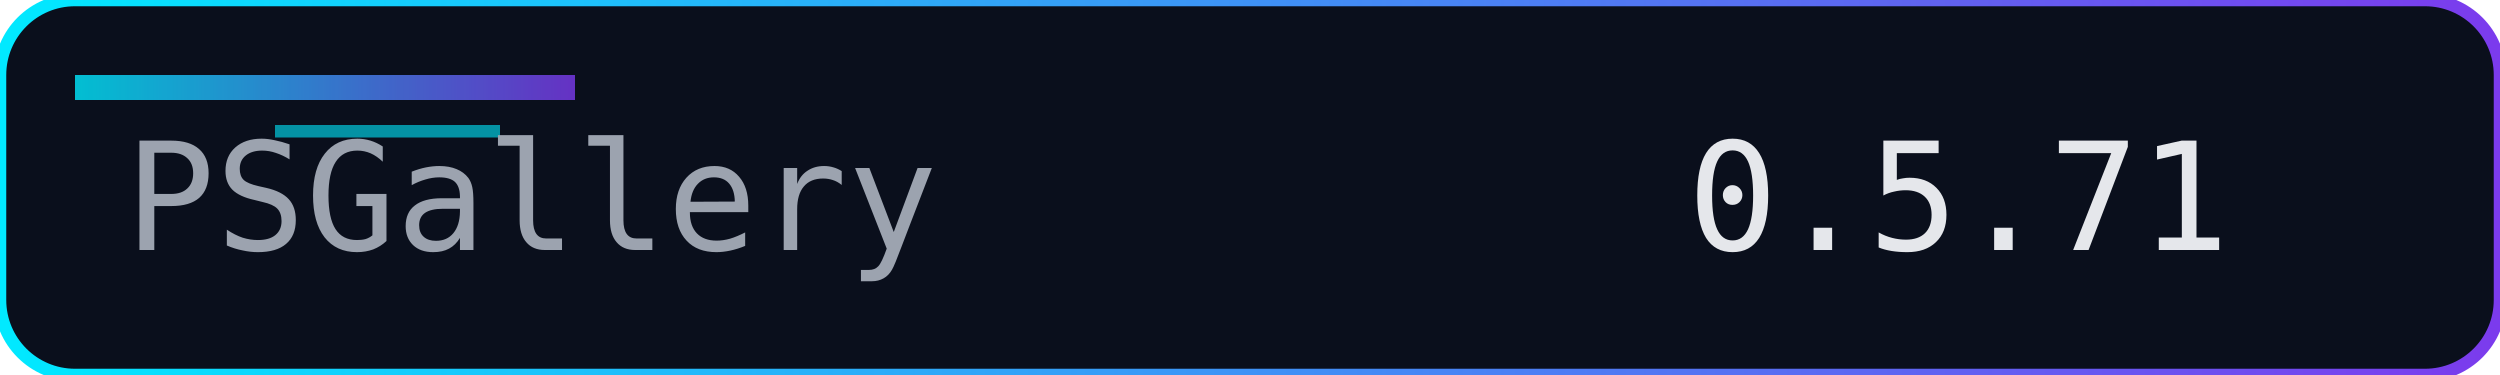
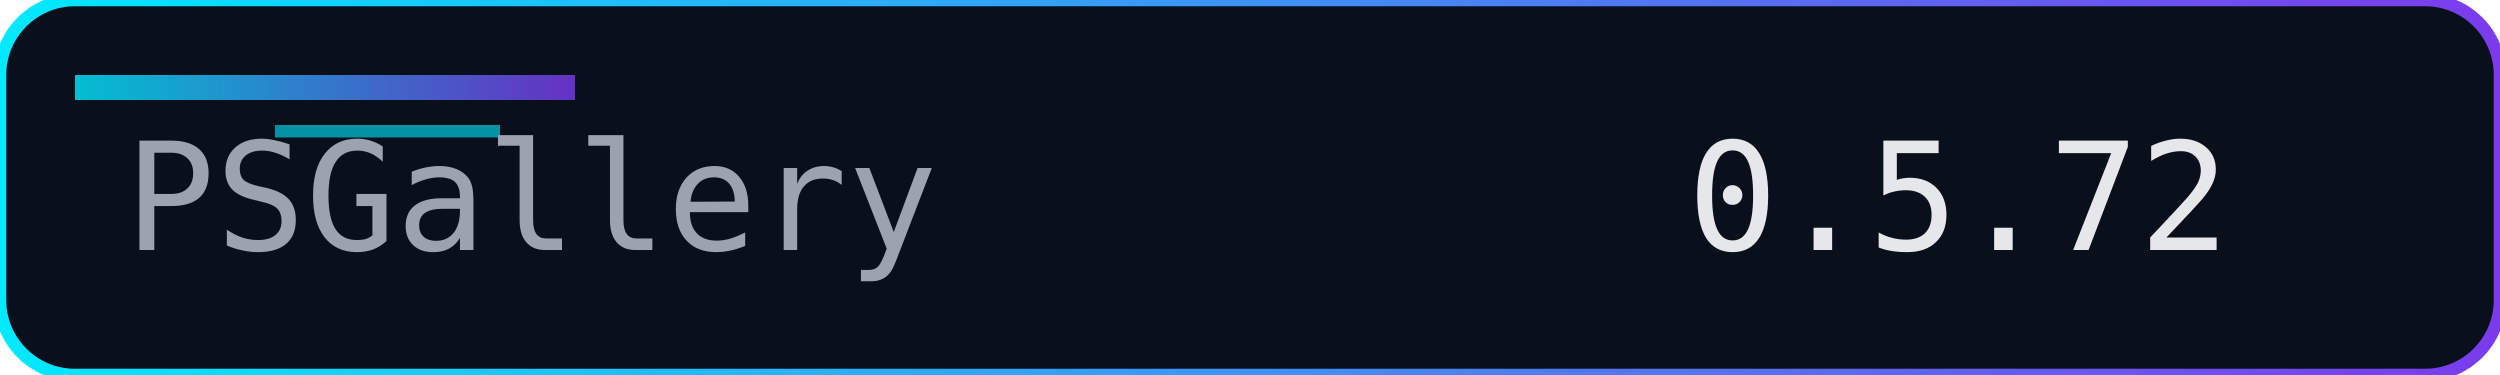
<svg xmlns="http://www.w3.org/2000/svg" width="200" height="30" role="img" aria-label="Version">
  <defs>
    <linearGradient id="accent" x1="0" y1="0" x2="1" y2="0">
      <stop offset="0%" stop-color="#00eaff" />
      <stop offset="100%" stop-color="#7c3aed" />
    </linearGradient>
  </defs>
  <rect width="200" height="30" rx="6" fill="#0a0f1c" />
  <rect width="200" height="30" rx="6" fill="none" stroke="url(#accent)" stroke-width="1" />
  <rect x="6" y="6" width="40" height="2" fill="url(#accent)" opacity="0.8" />
  <rect x="22" y="10" width="18" height="1" fill="#00eaff" opacity="0.6" />
  <g font-family="Consolas, Menlo, monospace" font-size="12">
    <text x="10" y="20" fill="#9ca3af">PSGallery</text>
-     <text x="135" y="20" fill="#e5e7eb">0.5.71</text>
+     <text x="135" y="20" fill="#e5e7eb">0.5.72</text>
  </g>
</svg>
